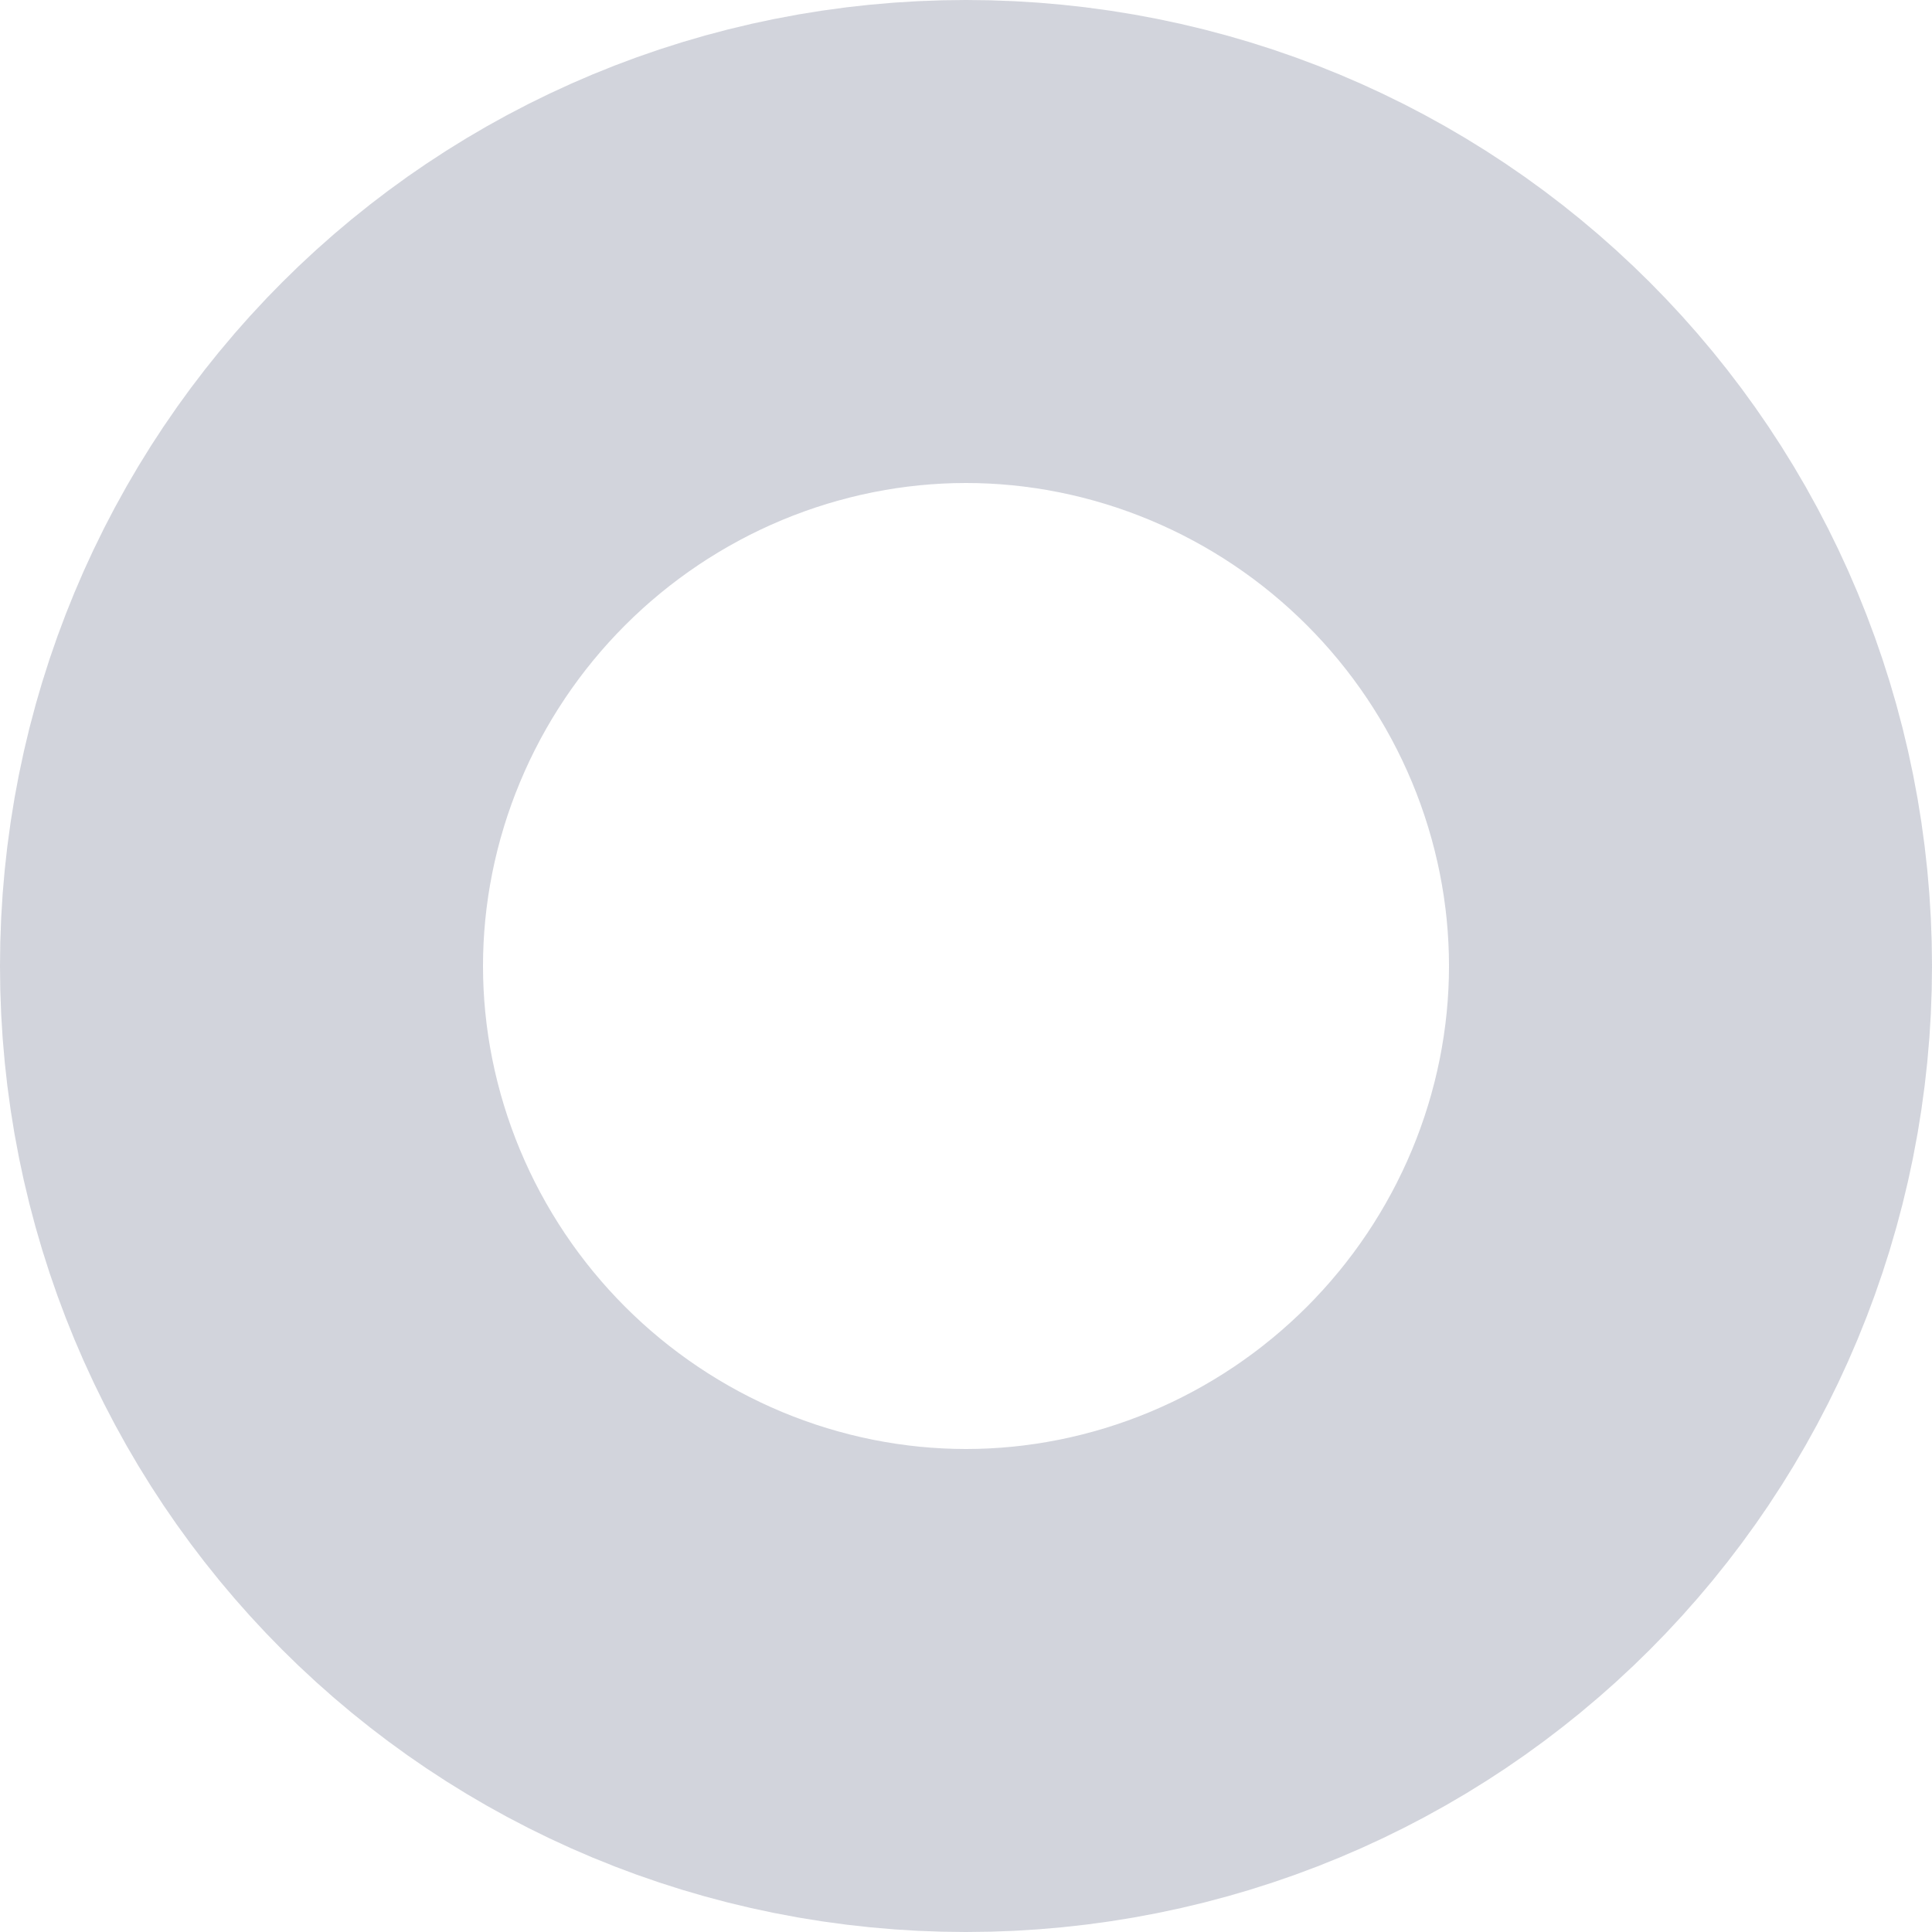
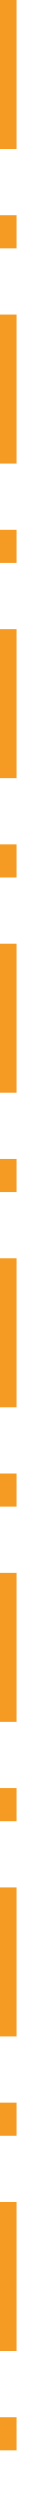
- <svg xmlns="http://www.w3.org/2000/svg" version="1.1" width="4px" height="4px">
-   <g transform="matrix(1 0 0 1 -221 -53 )">
-     <path d="M 223 54.5  C 223.28 54.5  223.5 54.72  223.5 55  C 223.5 55.28  223.28 55.5  223 55.5  C 222.72 55.5  222.5 55.28  222.5 55  C 222.5 54.72  222.72 54.5  223 54.5  Z " stroke-width="3" stroke="#6a708c" fill="none" stroke-opacity="0.298" />
+ <svg xmlns="http://www.w3.org/2000/svg" version="1.1" width="2px" height="151px">
+   <g transform="matrix(1 0 0 1 -178 -34 )">
+     <path d="M 178.5 34  L 178.5 184  " stroke-width="1" stroke-dasharray="9,4,2,4" stroke="#f59a23" fill="none" />
  </g>
</svg>
